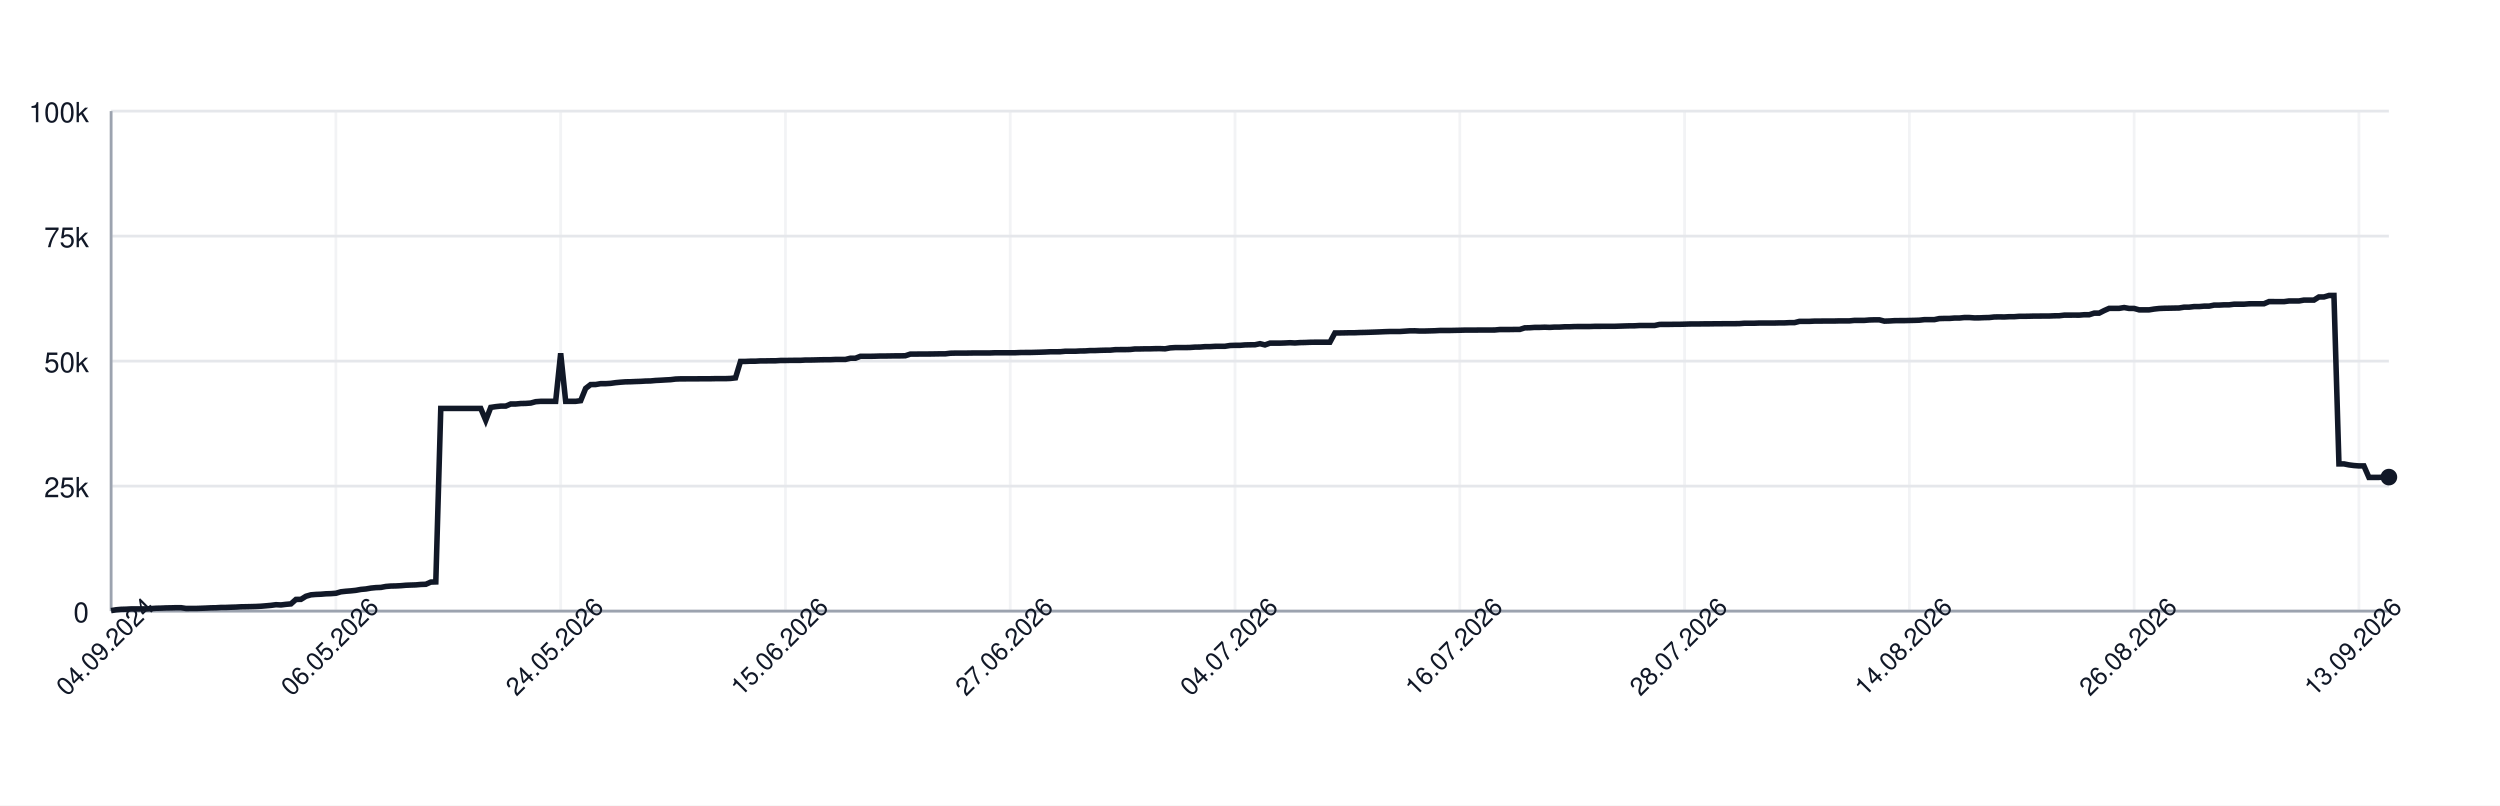
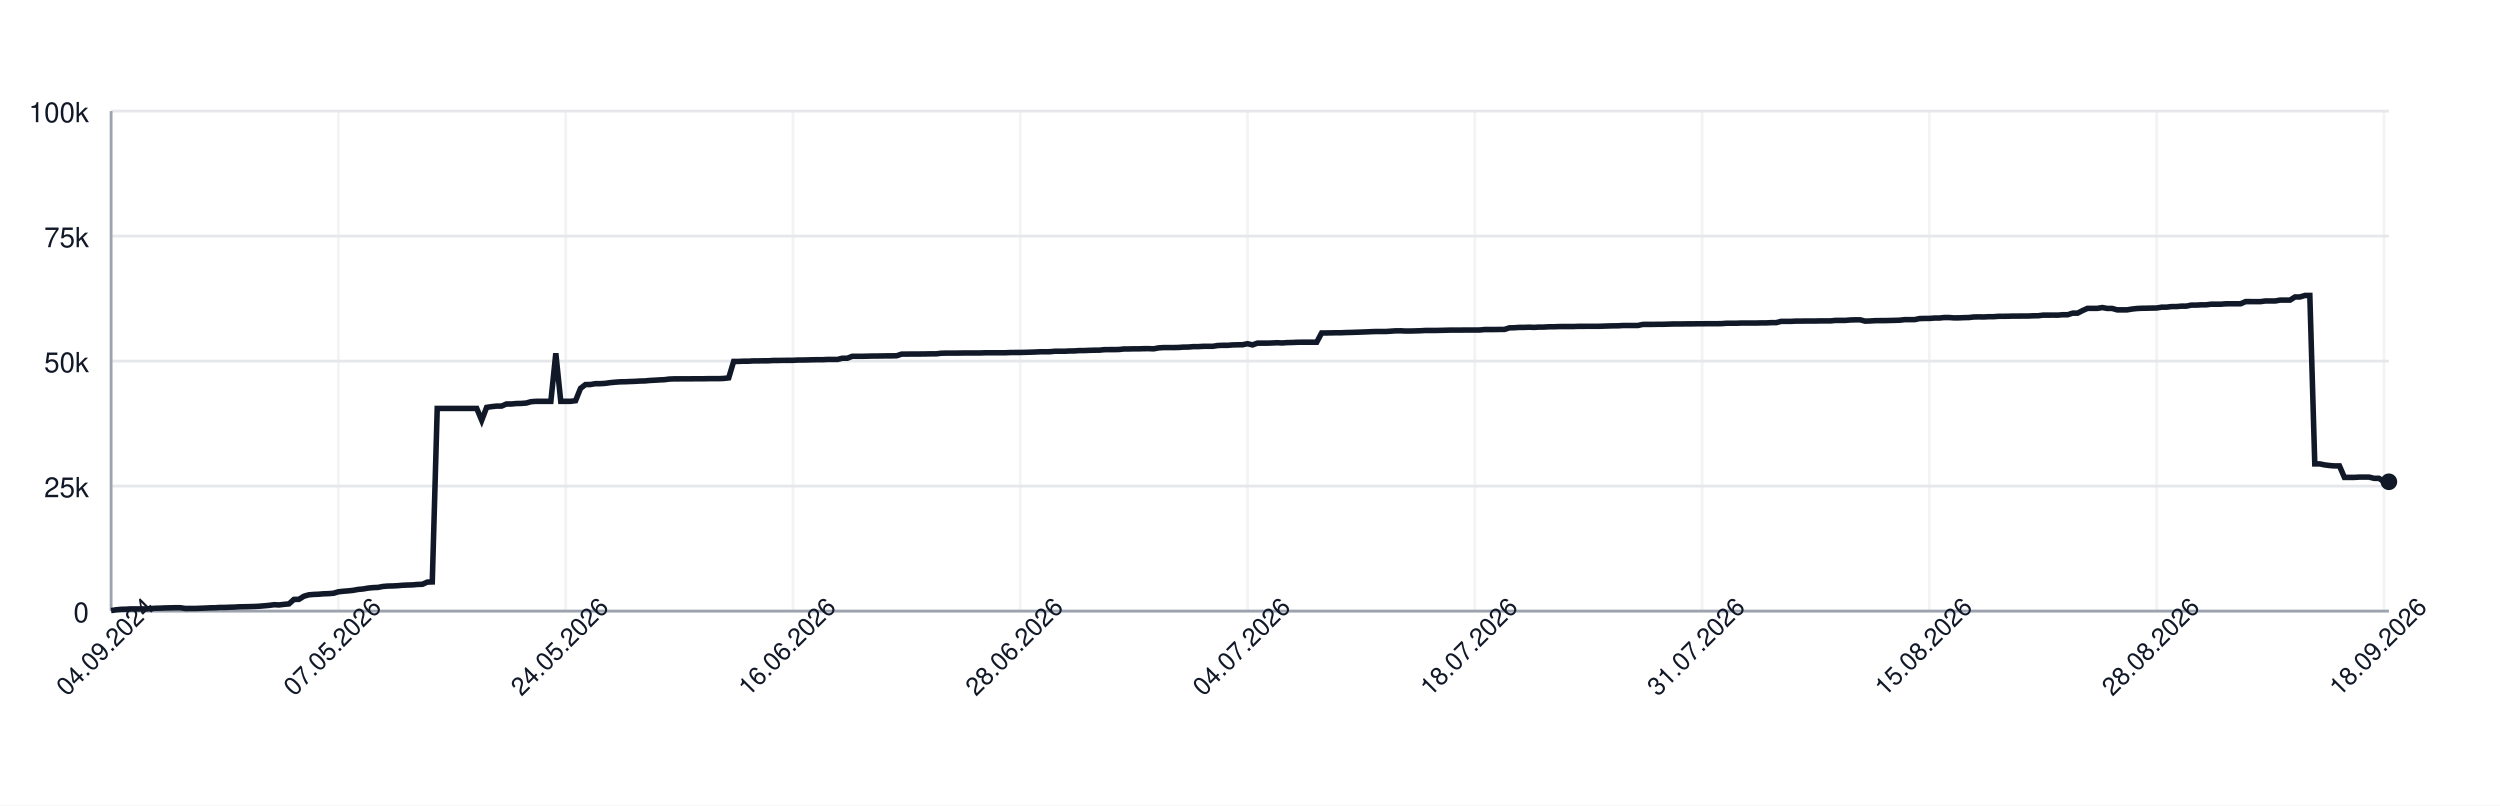
<svg xmlns="http://www.w3.org/2000/svg" width="900" height="290" style="font-family: -apple-system, BlinkMacSystemFont, 'Segoe UI', Helvetica, Arial, sans-serif;">
  <rect width="100%" height="100%" fill="white" />
  <g>
    <line x1="40" y1="220.00" x2="860" y2="220.00" stroke="#e5e7eb" />
    <text x="32" y="224.00" font-size="10" fill="#111827" text-anchor="end">0</text>
    <line x1="40" y1="175.00" x2="860" y2="175.00" stroke="#e5e7eb" />
    <text x="32" y="179.00" font-size="10" fill="#111827" text-anchor="end">25k</text>
    <line x1="40" y1="130.00" x2="860" y2="130.00" stroke="#e5e7eb" />
    <text x="32" y="134.00" font-size="10" fill="#111827" text-anchor="end">50k</text>
    <line x1="40" y1="85.00" x2="860" y2="85.00" stroke="#e5e7eb" />
    <text x="32" y="89.00" font-size="10" fill="#111827" text-anchor="end">75k</text>
    <line x1="40" y1="40.00" x2="860" y2="40.00" stroke="#e5e7eb" />
    <text x="32" y="44.00" font-size="10" fill="#111827" text-anchor="end">100k</text>
    <line x1="40.00" y1="40" x2="40.00" y2="220" stroke="#e5e7eb" opacity="0.5" />
-     <line x1="120.92" y1="40" x2="120.92" y2="220" stroke="#e5e7eb" opacity="0.5" />
-     <line x1="201.84" y1="40" x2="201.84" y2="220" stroke="#e5e7eb" opacity="0.5" />
-     <line x1="282.76" y1="40" x2="282.76" y2="220" stroke="#e5e7eb" opacity="0.5" />
-     <line x1="363.68" y1="40" x2="363.68" y2="220" stroke="#e5e7eb" opacity="0.5" />
-     <line x1="444.61" y1="40" x2="444.61" y2="220" stroke="#e5e7eb" opacity="0.5" />
-     <line x1="525.53" y1="40" x2="525.53" y2="220" stroke="#e5e7eb" opacity="0.5" />
-     <line x1="606.45" y1="40" x2="606.45" y2="220" stroke="#e5e7eb" opacity="0.5" />
-     <line x1="687.37" y1="40" x2="687.37" y2="220" stroke="#e5e7eb" opacity="0.5" />
-     <line x1="768.29" y1="40" x2="768.29" y2="220" stroke="#e5e7eb" opacity="0.5" />
-     <line x1="849.21" y1="40" x2="849.21" y2="220" stroke="#e5e7eb" opacity="0.5" />
+     <line x1="121.82" y1="40" x2="121.82" y2="220" stroke="#e5e7eb" opacity="0.5" />
+     <line x1="203.64" y1="40" x2="203.64" y2="220" stroke="#e5e7eb" opacity="0.5" />
+     <line x1="285.47" y1="40" x2="285.47" y2="220" stroke="#e5e7eb" opacity="0.5" />
+     <line x1="367.29" y1="40" x2="367.29" y2="220" stroke="#e5e7eb" opacity="0.5" />
+     <line x1="449.11" y1="40" x2="449.11" y2="220" stroke="#e5e7eb" opacity="0.5" />
+     <line x1="530.93" y1="40" x2="530.93" y2="220" stroke="#e5e7eb" opacity="0.5" />
+     <line x1="612.75" y1="40" x2="612.75" y2="220" stroke="#e5e7eb" opacity="0.5" />
+     <line x1="694.58" y1="40" x2="694.58" y2="220" stroke="#e5e7eb" opacity="0.5" />
+     <line x1="776.40" y1="40" x2="776.40" y2="220" stroke="#e5e7eb" opacity="0.5" />
+     <line x1="858.22" y1="40" x2="858.22" y2="220" stroke="#e5e7eb" opacity="0.5" />
    <line x1="40" y1="220" x2="860" y2="220" stroke="#9ca3af" />
    <line x1="40" y1="40" x2="40" y2="220" stroke="#9ca3af" />
-     <path d="M 40.00 219.82 L 41.80 219.52 L 43.60 219.36 L 45.39 219.31 L 47.19 219.21 L 48.99 219.21 L 50.79 219.21 L 52.59 219.21 L 54.39 219.10 L 56.18 218.97 L 57.98 218.93 L 59.78 218.85 L 61.58 218.82 L 63.38 218.77 L 65.18 218.77 L 66.97 219.05 L 68.77 219.04 L 70.57 219.04 L 72.37 218.98 L 74.17 218.91 L 75.96 218.82 L 77.76 218.79 L 79.56 218.68 L 81.36 218.67 L 83.16 218.60 L 84.96 218.55 L 86.75 218.45 L 88.55 218.42 L 90.35 218.38 L 92.15 218.33 L 93.95 218.24 L 95.75 218.09 L 97.54 217.93 L 99.34 217.69 L 101.14 217.78 L 102.94 217.56 L 104.74 217.40 L 106.54 215.79 L 108.33 215.77 L 110.13 214.66 L 111.93 214.14 L 113.73 213.99 L 115.53 213.92 L 117.32 213.77 L 119.12 213.71 L 120.92 213.57 L 122.72 213.05 L 124.52 212.85 L 126.32 212.71 L 128.11 212.52 L 129.91 212.19 L 131.71 212.03 L 133.51 211.72 L 135.31 211.54 L 137.11 211.47 L 138.90 211.13 L 140.70 210.98 L 142.50 210.94 L 144.30 210.85 L 146.10 210.69 L 147.89 210.62 L 149.69 210.56 L 151.49 210.40 L 153.29 210.34 L 155.09 209.55 L 156.89 209.49 L 158.68 147.04 L 160.48 147.04 L 162.28 147.04 L 164.08 147.04 L 165.88 147.04 L 167.68 147.04 L 169.47 147.04 L 171.27 147.04 L 173.07 147.04 L 174.87 151.31 L 176.67 146.66 L 178.46 146.39 L 180.26 146.20 L 182.06 146.20 L 183.86 145.44 L 185.66 145.44 L 187.46 145.27 L 189.25 145.23 L 191.05 145.10 L 192.85 144.61 L 194.65 144.48 L 196.45 144.48 L 198.25 144.48 L 200.04 144.48 L 201.84 127.19 L 203.64 144.48 L 205.44 144.48 L 207.24 144.48 L 209.04 144.25 L 210.83 139.83 L 212.63 138.44 L 214.43 138.43 L 216.23 138.12 L 218.03 138.12 L 219.82 138.01 L 221.62 137.76 L 223.42 137.59 L 225.22 137.46 L 227.02 137.43 L 228.82 137.35 L 230.61 137.29 L 232.41 137.18 L 234.21 137.14 L 236.01 136.97 L 237.81 136.88 L 239.61 136.77 L 241.40 136.68 L 243.20 136.46 L 245.00 136.39 L 246.80 136.39 L 248.60 136.38 L 250.39 136.38 L 252.19 136.36 L 253.99 136.35 L 255.79 136.35 L 257.59 136.31 L 259.39 136.31 L 261.18 136.31 L 262.98 136.24 L 264.78 136.03 L 266.58 130.11 L 268.38 130.11 L 270.18 130.03 L 271.97 130.03 L 273.77 129.92 L 275.57 129.92 L 277.37 129.89 L 279.17 129.89 L 280.96 129.77 L 282.76 129.77 L 284.56 129.73 L 286.36 129.72 L 288.16 129.72 L 289.96 129.61 L 291.75 129.61 L 293.55 129.57 L 295.35 129.52 L 297.15 129.49 L 298.95 129.49 L 300.75 129.40 L 302.54 129.40 L 304.34 129.40 L 306.14 128.97 L 307.94 128.97 L 309.74 128.27 L 311.54 128.27 L 313.33 128.27 L 315.13 128.23 L 316.93 128.17 L 318.73 128.17 L 320.53 128.14 L 322.32 128.11 L 324.12 128.11 L 325.92 128.07 L 327.72 127.48 L 329.52 127.48 L 331.32 127.45 L 333.11 127.45 L 334.91 127.44 L 336.71 127.41 L 338.51 127.38 L 340.31 127.38 L 342.11 127.16 L 343.90 127.12 L 345.70 127.12 L 347.50 127.12 L 349.30 127.09 L 351.10 127.06 L 352.89 127.06 L 354.69 127.06 L 356.49 127.06 L 358.29 126.99 L 360.09 126.99 L 361.89 126.99 L 363.68 126.99 L 365.48 126.99 L 367.28 126.91 L 369.08 126.89 L 370.88 126.89 L 372.68 126.84 L 374.47 126.79 L 376.27 126.73 L 378.07 126.64 L 379.87 126.64 L 381.67 126.62 L 383.46 126.45 L 385.26 126.45 L 387.06 126.45 L 388.86 126.35 L 390.66 126.33 L 392.46 126.20 L 394.25 126.20 L 396.05 126.12 L 397.85 126.07 L 399.65 126.06 L 401.45 125.88 L 403.25 125.86 L 405.04 125.86 L 406.84 125.82 L 408.64 125.62 L 410.44 125.62 L 412.24 125.58 L 414.04 125.58 L 415.83 125.52 L 417.63 125.51 L 419.43 125.58 L 421.23 125.24 L 423.03 125.13 L 424.82 125.13 L 426.62 125.13 L 428.42 125.09 L 430.22 124.96 L 432.02 124.94 L 433.82 124.79 L 435.61 124.79 L 437.41 124.68 L 439.21 124.66 L 441.01 124.66 L 442.81 124.38 L 444.61 124.32 L 446.40 124.32 L 448.20 124.17 L 450.00 124.13 L 451.80 124.11 L 453.60 123.73 L 455.39 124.17 L 457.19 123.53 L 458.99 123.53 L 460.79 123.53 L 462.59 123.47 L 464.39 123.38 L 466.18 123.47 L 467.98 123.34 L 469.78 123.30 L 471.58 123.22 L 473.38 123.19 L 475.18 123.19 L 476.97 123.19 L 478.77 123.20 L 480.57 119.86 L 482.37 119.86 L 484.17 119.83 L 485.96 119.79 L 487.76 119.79 L 489.56 119.71 L 491.36 119.67 L 493.16 119.61 L 494.96 119.55 L 496.75 119.48 L 498.55 119.40 L 500.35 119.34 L 502.15 119.34 L 503.95 119.34 L 505.75 119.22 L 507.54 119.10 L 509.34 119.09 L 511.14 119.18 L 512.94 119.17 L 514.74 119.12 L 516.54 119.07 L 518.33 118.97 L 520.13 118.97 L 521.93 118.97 L 523.73 118.93 L 525.53 118.89 L 527.32 118.84 L 529.12 118.84 L 530.92 118.84 L 532.72 118.81 L 534.52 118.81 L 536.32 118.81 L 538.11 118.80 L 539.91 118.63 L 541.71 118.63 L 543.51 118.63 L 545.31 118.60 L 547.11 118.60 L 548.90 118.03 L 550.70 117.99 L 552.50 117.86 L 554.30 117.86 L 556.10 117.79 L 557.89 117.86 L 559.69 117.75 L 561.49 117.75 L 563.29 117.64 L 565.09 117.64 L 566.89 117.56 L 568.68 117.55 L 570.48 117.55 L 572.28 117.55 L 574.08 117.48 L 575.88 117.48 L 577.68 117.47 L 579.47 117.47 L 581.27 117.47 L 583.07 117.41 L 584.87 117.35 L 586.67 117.30 L 588.46 117.29 L 590.26 117.18 L 592.06 117.18 L 593.86 117.18 L 595.66 117.18 L 597.46 116.79 L 599.25 116.78 L 601.05 116.78 L 602.85 116.75 L 604.65 116.75 L 606.45 116.70 L 608.25 116.64 L 610.04 116.62 L 611.84 116.62 L 613.64 116.59 L 615.44 116.59 L 617.24 116.56 L 619.04 116.56 L 620.83 116.53 L 622.63 116.53 L 624.43 116.53 L 626.23 116.50 L 628.03 116.36 L 629.82 116.36 L 631.62 116.36 L 633.42 116.29 L 635.22 116.29 L 637.02 116.29 L 638.82 116.29 L 640.61 116.24 L 642.41 116.24 L 644.21 116.15 L 646.01 116.15 L 647.81 115.69 L 649.61 115.69 L 651.40 115.69 L 653.20 115.60 L 655.00 115.60 L 656.80 115.57 L 658.60 115.57 L 660.39 115.57 L 662.19 115.52 L 663.99 115.52 L 665.79 115.52 L 667.59 115.34 L 669.39 115.34 L 671.18 115.34 L 672.98 115.19 L 674.78 115.14 L 676.58 115.14 L 678.38 115.61 L 680.18 115.55 L 681.97 115.44 L 683.77 115.42 L 685.57 115.42 L 687.37 115.37 L 689.17 115.33 L 690.96 115.27 L 692.76 115.07 L 694.56 115.07 L 696.36 115.07 L 698.16 114.69 L 699.96 114.64 L 701.75 114.64 L 703.55 114.50 L 705.35 114.50 L 707.15 114.31 L 708.95 114.31 L 710.75 114.44 L 712.54 114.43 L 714.34 114.35 L 716.14 114.31 L 717.94 114.11 L 719.74 114.08 L 721.54 114.11 L 723.33 114.01 L 725.13 114.01 L 726.93 113.87 L 728.73 113.87 L 730.53 113.84 L 732.32 113.79 L 734.12 113.79 L 735.92 113.77 L 737.72 113.77 L 739.52 113.69 L 741.32 113.67 L 743.11 113.45 L 744.91 113.45 L 746.71 113.44 L 748.51 113.45 L 750.31 113.30 L 752.11 113.30 L 753.90 112.73 L 755.70 112.73 L 757.50 111.81 L 759.30 111.01 L 761.10 111.01 L 762.89 111.01 L 764.69 110.72 L 766.49 111.04 L 768.29 111.04 L 770.09 111.55 L 771.89 111.55 L 773.68 111.55 L 775.48 111.26 L 777.28 111.06 L 779.08 110.98 L 780.88 110.95 L 782.68 110.91 L 784.47 110.88 L 786.27 110.58 L 788.07 110.58 L 789.87 110.37 L 791.67 110.37 L 793.46 110.21 L 795.26 110.21 L 797.06 109.84 L 798.86 109.84 L 800.66 109.74 L 802.46 109.74 L 804.25 109.51 L 806.05 109.51 L 807.85 109.51 L 809.65 109.37 L 811.45 109.35 L 813.25 109.35 L 815.04 109.35 L 816.84 108.58 L 818.64 108.58 L 820.44 108.59 L 822.24 108.59 L 824.04 108.35 L 825.83 108.35 L 827.63 108.35 L 829.43 108.03 L 831.23 108.03 L 833.03 108.03 L 834.82 106.90 L 836.62 106.90 L 838.42 106.37 L 840.22 106.37 L 842.02 167.00 L 843.82 167.00 L 845.61 167.36 L 847.41 167.59 L 849.21 167.73 L 851.01 167.73 L 852.81 171.86 L 854.61 171.86 L 856.40 171.86 L 858.20 171.76 L 860.00 171.76" fill="none" stroke="#111827" stroke-width="2" />
-     <circle cx="860.00" cy="171.76" r="3" fill="#111827" />
+     <path d="M 40.00 219.82 L 41.78 219.52 L 43.56 219.36 L 45.34 219.31 L 47.11 219.21 L 48.89 219.21 L 50.67 219.21 L 52.45 219.21 L 54.23 219.10 L 56.01 218.97 L 57.79 218.93 L 59.57 218.85 L 61.34 218.82 L 63.12 218.77 L 64.90 218.77 L 66.68 219.05 L 68.46 219.04 L 70.24 219.04 L 72.02 218.98 L 73.80 218.91 L 75.57 218.82 L 77.35 218.79 L 79.13 218.68 L 80.91 218.67 L 82.69 218.60 L 84.47 218.55 L 86.25 218.45 L 88.03 218.42 L 89.80 218.38 L 91.58 218.33 L 93.36 218.24 L 95.14 218.09 L 96.92 217.93 L 98.70 217.69 L 100.48 217.78 L 102.26 217.56 L 104.03 217.40 L 105.81 215.79 L 107.59 215.77 L 109.37 214.66 L 111.15 214.14 L 112.93 213.99 L 114.71 213.92 L 116.49 213.77 L 118.26 213.71 L 120.04 213.57 L 121.82 213.05 L 123.60 212.85 L 125.38 212.71 L 127.16 212.52 L 128.94 212.19 L 130.72 212.03 L 132.49 211.72 L 134.27 211.54 L 136.05 211.47 L 137.83 211.13 L 139.61 210.98 L 141.39 210.94 L 143.17 210.85 L 144.95 210.69 L 146.72 210.62 L 148.50 210.56 L 150.28 210.40 L 152.06 210.34 L 153.84 209.55 L 155.62 209.49 L 157.40 147.04 L 159.18 147.04 L 160.95 147.04 L 162.73 147.04 L 164.51 147.04 L 166.29 147.04 L 168.07 147.04 L 169.85 147.04 L 171.63 147.04 L 173.41 151.31 L 175.18 146.66 L 176.96 146.39 L 178.74 146.20 L 180.52 146.20 L 182.30 145.44 L 184.08 145.44 L 185.86 145.27 L 187.64 145.23 L 189.41 145.10 L 191.19 144.61 L 192.97 144.48 L 194.75 144.48 L 196.53 144.48 L 198.31 144.48 L 200.09 127.19 L 201.87 144.48 L 203.64 144.48 L 205.42 144.48 L 207.20 144.25 L 208.98 139.83 L 210.76 138.44 L 212.54 138.43 L 214.32 138.12 L 216.10 138.12 L 217.87 138.01 L 219.65 137.76 L 221.43 137.59 L 223.21 137.46 L 224.99 137.43 L 226.77 137.35 L 228.55 137.29 L 230.33 137.18 L 232.10 137.14 L 233.88 136.97 L 235.66 136.88 L 237.44 136.77 L 239.22 136.68 L 241.00 136.46 L 242.78 136.39 L 244.56 136.39 L 246.33 136.38 L 248.11 136.38 L 249.89 136.36 L 251.67 136.35 L 253.45 136.35 L 255.23 136.31 L 257.01 136.31 L 258.79 136.31 L 260.56 136.24 L 262.34 136.03 L 264.12 130.11 L 265.90 130.11 L 267.68 130.03 L 269.46 130.03 L 271.24 129.92 L 273.02 129.92 L 274.79 129.89 L 276.57 129.89 L 278.35 129.77 L 280.13 129.77 L 281.91 129.73 L 283.69 129.72 L 285.47 129.72 L 287.25 129.61 L 289.02 129.61 L 290.80 129.57 L 292.58 129.52 L 294.36 129.49 L 296.14 129.49 L 297.92 129.40 L 299.70 129.40 L 301.48 129.40 L 303.25 128.97 L 305.03 128.97 L 306.81 128.27 L 308.59 128.27 L 310.37 128.27 L 312.15 128.23 L 313.93 128.17 L 315.70 128.17 L 317.48 128.14 L 319.26 128.11 L 321.04 128.11 L 322.82 128.07 L 324.60 127.48 L 326.38 127.48 L 328.16 127.45 L 329.93 127.45 L 331.71 127.44 L 333.49 127.41 L 335.27 127.38 L 337.05 127.38 L 338.83 127.16 L 340.61 127.12 L 342.39 127.12 L 344.16 127.12 L 345.94 127.09 L 347.72 127.06 L 349.50 127.06 L 351.28 127.06 L 353.06 127.06 L 354.84 126.99 L 356.62 126.99 L 358.39 126.99 L 360.17 126.99 L 361.95 126.99 L 363.73 126.91 L 365.51 126.89 L 367.29 126.89 L 369.07 126.84 L 370.85 126.79 L 372.62 126.73 L 374.40 126.64 L 376.18 126.64 L 377.96 126.62 L 379.74 126.45 L 381.52 126.45 L 383.30 126.45 L 385.08 126.35 L 386.85 126.33 L 388.63 126.20 L 390.41 126.20 L 392.19 126.12 L 393.97 126.07 L 395.75 126.06 L 397.53 125.88 L 399.31 125.86 L 401.08 125.86 L 402.86 125.82 L 404.64 125.62 L 406.42 125.62 L 408.20 125.58 L 409.98 125.58 L 411.76 125.52 L 413.54 125.51 L 415.31 125.58 L 417.09 125.24 L 418.87 125.13 L 420.65 125.13 L 422.43 125.13 L 424.21 125.09 L 425.99 124.96 L 427.77 124.94 L 429.54 124.79 L 431.32 124.79 L 433.10 124.68 L 434.88 124.66 L 436.66 124.66 L 438.44 124.38 L 440.22 124.32 L 442.00 124.32 L 443.77 124.17 L 445.55 124.13 L 447.33 124.11 L 449.11 123.73 L 450.89 124.17 L 452.67 123.53 L 454.45 123.53 L 456.23 123.53 L 458.00 123.47 L 459.78 123.38 L 461.56 123.47 L 463.34 123.34 L 465.12 123.30 L 466.90 123.22 L 468.68 123.19 L 470.46 123.19 L 472.23 123.19 L 474.01 123.20 L 475.79 119.86 L 477.57 119.86 L 479.35 119.83 L 481.13 119.79 L 482.91 119.79 L 484.69 119.71 L 486.46 119.67 L 488.24 119.61 L 490.02 119.55 L 491.80 119.48 L 493.58 119.40 L 495.36 119.34 L 497.14 119.34 L 498.92 119.34 L 500.69 119.22 L 502.47 119.10 L 504.25 119.09 L 506.03 119.18 L 507.81 119.17 L 509.59 119.12 L 511.37 119.07 L 513.15 118.97 L 514.92 118.97 L 516.70 118.97 L 518.48 118.93 L 520.26 118.89 L 522.04 118.84 L 523.82 118.84 L 525.60 118.84 L 527.38 118.81 L 529.15 118.81 L 530.93 118.81 L 532.71 118.80 L 534.49 118.63 L 536.27 118.63 L 538.05 118.63 L 539.83 118.60 L 541.61 118.60 L 543.38 118.03 L 545.16 117.99 L 546.94 117.86 L 548.72 117.86 L 550.50 117.79 L 552.28 117.86 L 554.06 117.75 L 555.84 117.75 L 557.61 117.64 L 559.39 117.64 L 561.17 117.56 L 562.95 117.55 L 564.73 117.55 L 566.51 117.55 L 568.29 117.48 L 570.07 117.48 L 571.84 117.47 L 573.62 117.47 L 575.40 117.47 L 577.18 117.41 L 578.96 117.35 L 580.74 117.30 L 582.52 117.29 L 584.30 117.18 L 586.07 117.18 L 587.85 117.18 L 589.63 117.18 L 591.41 116.79 L 593.19 116.78 L 594.97 116.78 L 596.75 116.75 L 598.52 116.75 L 600.30 116.70 L 602.08 116.64 L 603.86 116.62 L 605.64 116.62 L 607.42 116.59 L 609.20 116.59 L 610.98 116.56 L 612.75 116.56 L 614.53 116.53 L 616.31 116.53 L 618.09 116.53 L 619.87 116.50 L 621.65 116.36 L 623.43 116.36 L 625.21 116.36 L 626.98 116.29 L 628.76 116.29 L 630.54 116.29 L 632.32 116.29 L 634.10 116.24 L 635.88 116.24 L 637.66 116.15 L 639.44 116.15 L 641.21 115.69 L 642.99 115.69 L 644.77 115.69 L 646.55 115.60 L 648.33 115.60 L 650.11 115.57 L 651.89 115.57 L 653.67 115.57 L 655.44 115.52 L 657.22 115.52 L 659.00 115.52 L 660.78 115.34 L 662.56 115.34 L 664.34 115.34 L 666.12 115.19 L 667.90 115.14 L 669.67 115.14 L 671.45 115.61 L 673.23 115.55 L 675.01 115.44 L 676.79 115.42 L 678.57 115.42 L 680.35 115.37 L 682.13 115.33 L 683.90 115.27 L 685.68 115.07 L 687.46 115.07 L 689.24 115.07 L 691.02 114.69 L 692.80 114.64 L 694.58 114.64 L 696.36 114.50 L 698.13 114.50 L 699.91 114.31 L 701.69 114.31 L 703.47 114.44 L 705.25 114.43 L 707.03 114.35 L 708.81 114.31 L 710.59 114.11 L 712.36 114.08 L 714.14 114.11 L 715.92 114.01 L 717.70 114.01 L 719.48 113.87 L 721.26 113.87 L 723.04 113.84 L 724.82 113.79 L 726.59 113.79 L 728.37 113.77 L 730.15 113.77 L 731.93 113.69 L 733.71 113.67 L 735.49 113.45 L 737.27 113.45 L 739.05 113.44 L 740.82 113.45 L 742.60 113.30 L 744.38 113.30 L 746.16 112.73 L 747.94 112.73 L 749.72 111.81 L 751.50 111.01 L 753.28 111.01 L 755.05 111.01 L 756.83 110.72 L 758.61 111.04 L 760.39 111.04 L 762.17 111.55 L 763.95 111.55 L 765.73 111.55 L 767.51 111.26 L 769.28 111.06 L 771.06 110.98 L 772.84 110.95 L 774.62 110.91 L 776.40 110.88 L 778.18 110.58 L 779.96 110.58 L 781.74 110.37 L 783.51 110.37 L 785.29 110.21 L 787.07 110.21 L 788.85 109.84 L 790.63 109.84 L 792.41 109.74 L 794.19 109.74 L 795.97 109.51 L 797.74 109.51 L 799.52 109.51 L 801.30 109.37 L 803.08 109.35 L 804.86 109.35 L 806.64 109.35 L 808.42 108.58 L 810.20 108.58 L 811.97 108.59 L 813.75 108.59 L 815.53 108.35 L 817.31 108.35 L 819.09 108.35 L 820.87 108.03 L 822.65 108.03 L 824.43 108.03 L 826.20 106.90 L 827.98 106.90 L 829.76 106.37 L 831.54 106.37 L 833.32 167.00 L 835.10 167.00 L 836.88 167.36 L 838.66 167.59 L 840.43 167.73 L 842.21 167.73 L 843.99 171.86 L 845.77 171.86 L 847.55 171.86 L 849.33 171.76 L 851.11 171.76 L 852.89 171.76 L 854.66 172.20 L 856.44 172.20 L 858.22 173.44 L 860.00 173.44" fill="none" stroke="#111827" stroke-width="2" />
+     <circle cx="860.00" cy="173.44" r="3" fill="#111827" />
    <text x="40.00" y="235.00" font-size="9" fill="#111827" text-anchor="middle" transform="rotate(-45 40.00 235.00)">04.09.2024</text>
-     <text x="120.92" y="235.00" font-size="9" fill="#111827" text-anchor="middle" transform="rotate(-45 120.92 235.00)">06.05.2026</text>
-     <text x="201.84" y="235.00" font-size="9" fill="#111827" text-anchor="middle" transform="rotate(-45 201.84 235.00)">24.05.2026</text>
-     <text x="282.76" y="235.00" font-size="9" fill="#111827" text-anchor="middle" transform="rotate(-45 282.76 235.00)">15.06.2026</text>
-     <text x="363.68" y="235.00" font-size="9" fill="#111827" text-anchor="middle" transform="rotate(-45 363.68 235.00)">27.06.2026</text>
-     <text x="444.61" y="235.00" font-size="9" fill="#111827" text-anchor="middle" transform="rotate(-45 444.61 235.00)">04.07.2026</text>
-     <text x="525.53" y="235.00" font-size="9" fill="#111827" text-anchor="middle" transform="rotate(-45 525.53 235.00)">16.07.2026</text>
-     <text x="606.45" y="235.00" font-size="9" fill="#111827" text-anchor="middle" transform="rotate(-45 606.45 235.00)">28.07.2026</text>
-     <text x="687.37" y="235.00" font-size="9" fill="#111827" text-anchor="middle" transform="rotate(-45 687.37 235.00)">14.08.2026</text>
-     <text x="768.29" y="235.00" font-size="9" fill="#111827" text-anchor="middle" transform="rotate(-45 768.29 235.00)">26.08.2026</text>
-     <text x="849.21" y="235.00" font-size="9" fill="#111827" text-anchor="middle" transform="rotate(-45 849.21 235.00)">13.09.2026</text>
+     <text x="121.82" y="235.00" font-size="9" fill="#111827" text-anchor="middle" transform="rotate(-45 121.82 235.00)">07.05.2026</text>
+     <text x="203.64" y="235.00" font-size="9" fill="#111827" text-anchor="middle" transform="rotate(-45 203.64 235.00)">24.05.2026</text>
+     <text x="285.47" y="235.00" font-size="9" fill="#111827" text-anchor="middle" transform="rotate(-45 285.47 235.00)">16.06.2026</text>
+     <text x="367.29" y="235.00" font-size="9" fill="#111827" text-anchor="middle" transform="rotate(-45 367.29 235.00)">28.06.2026</text>
+     <text x="449.11" y="235.00" font-size="9" fill="#111827" text-anchor="middle" transform="rotate(-45 449.11 235.00)">04.07.2026</text>
+     <text x="530.93" y="235.00" font-size="9" fill="#111827" text-anchor="middle" transform="rotate(-45 530.93 235.00)">18.07.2026</text>
+     <text x="612.75" y="235.00" font-size="9" fill="#111827" text-anchor="middle" transform="rotate(-45 612.75 235.00)">31.07.2026</text>
+     <text x="694.58" y="235.00" font-size="9" fill="#111827" text-anchor="middle" transform="rotate(-45 694.58 235.00)">15.08.2026</text>
+     <text x="776.40" y="235.00" font-size="9" fill="#111827" text-anchor="middle" transform="rotate(-45 776.40 235.00)">28.08.2026</text>
+     <text x="858.22" y="235.00" font-size="9" fill="#111827" text-anchor="middle" transform="rotate(-45 858.22 235.00)">18.09.2026</text>
  </g>
</svg>
